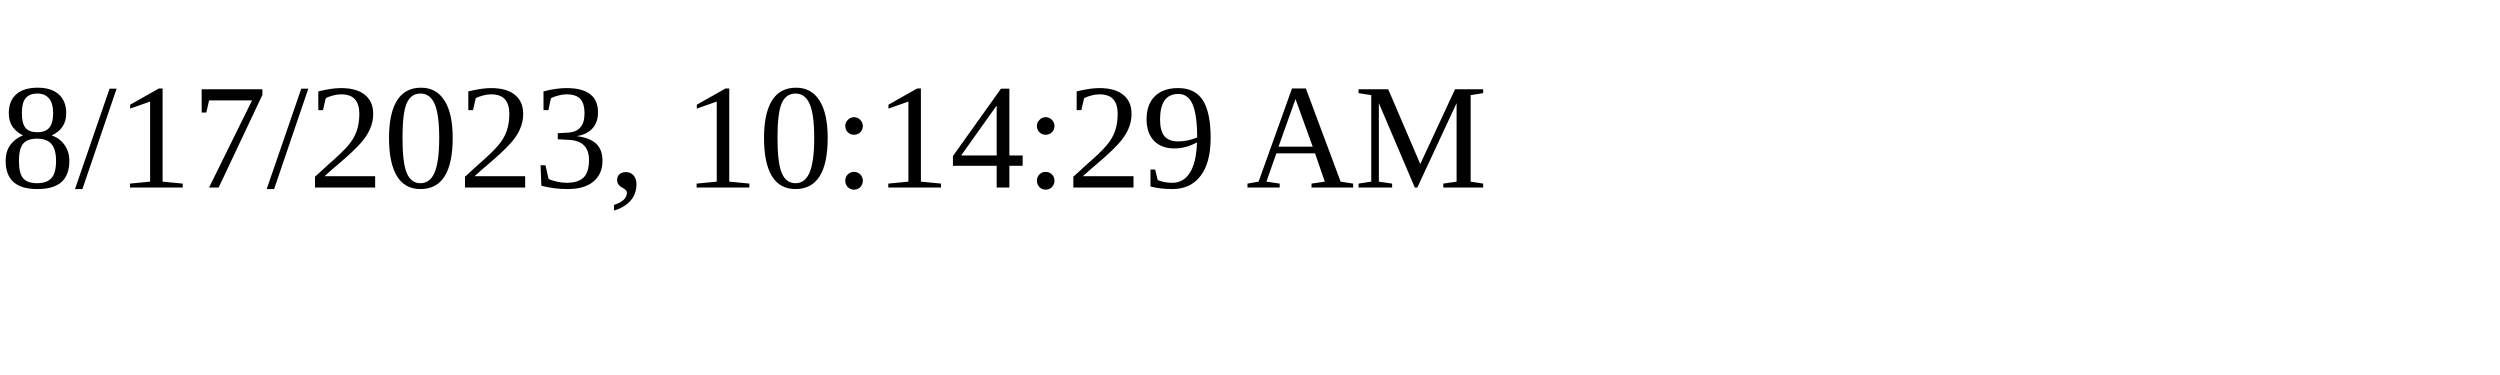
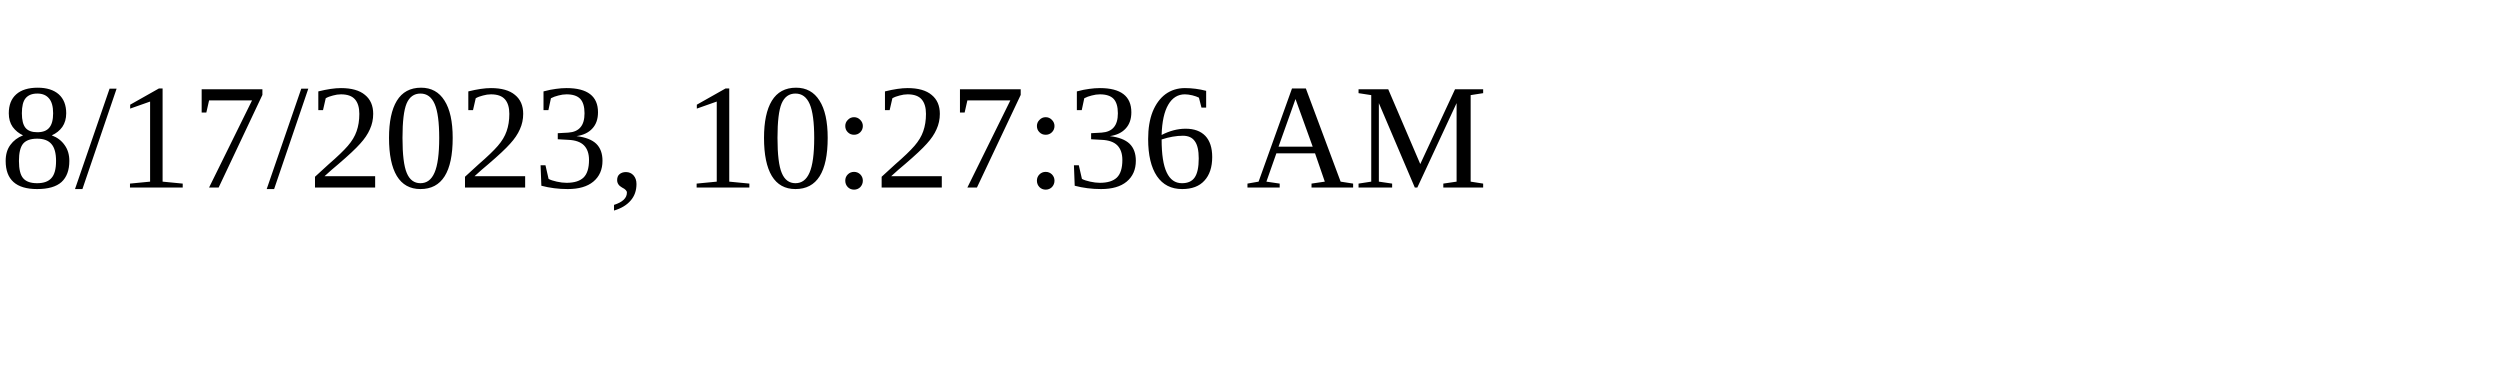
<svg xmlns="http://www.w3.org/2000/svg" height="30" width="200">
-   <text x="0" y="15">8/17/2023, 10:14:29 AM</text>
+   <text x="0" y="15">8/17/2023, 10:27:36 AM</text>
</svg>
